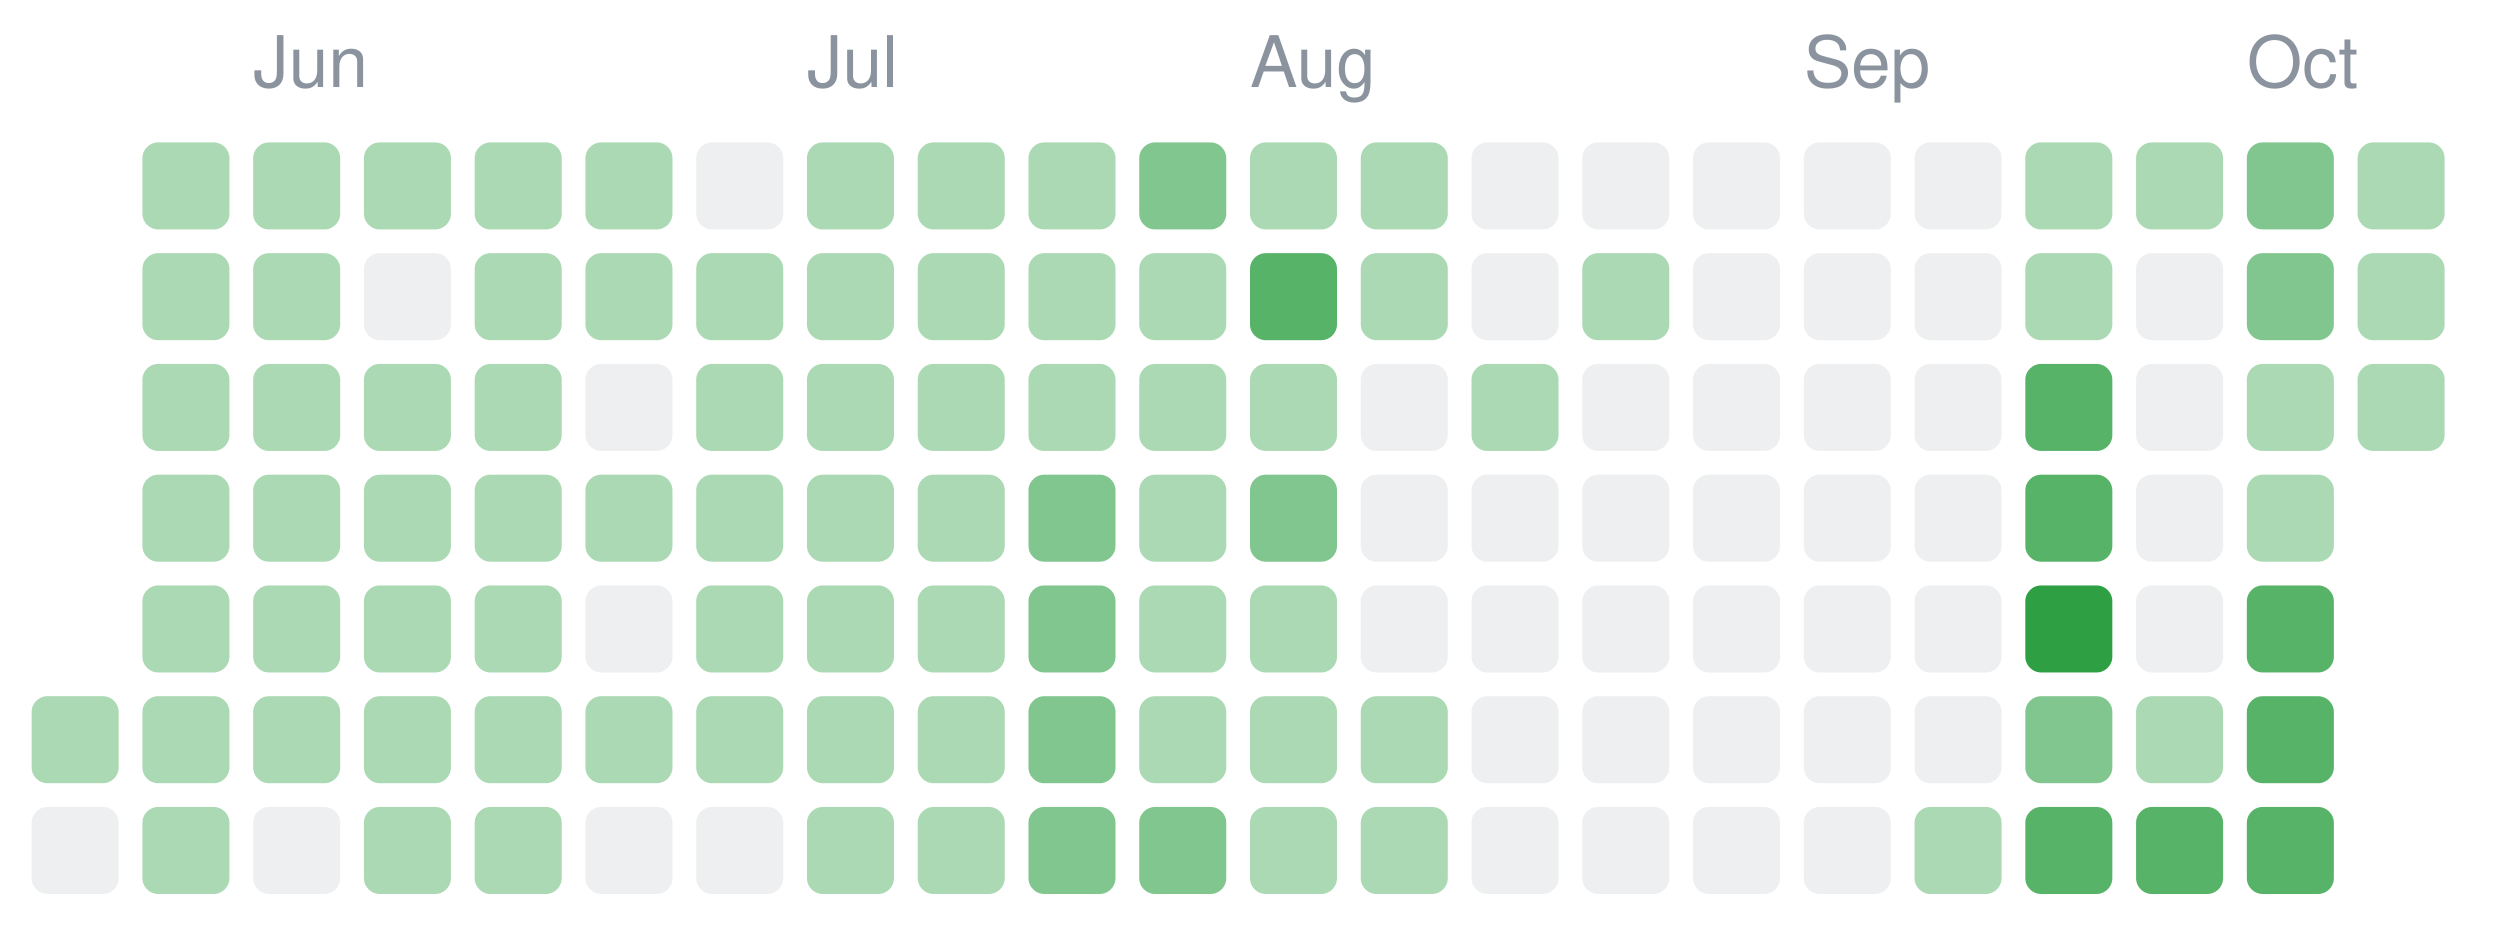
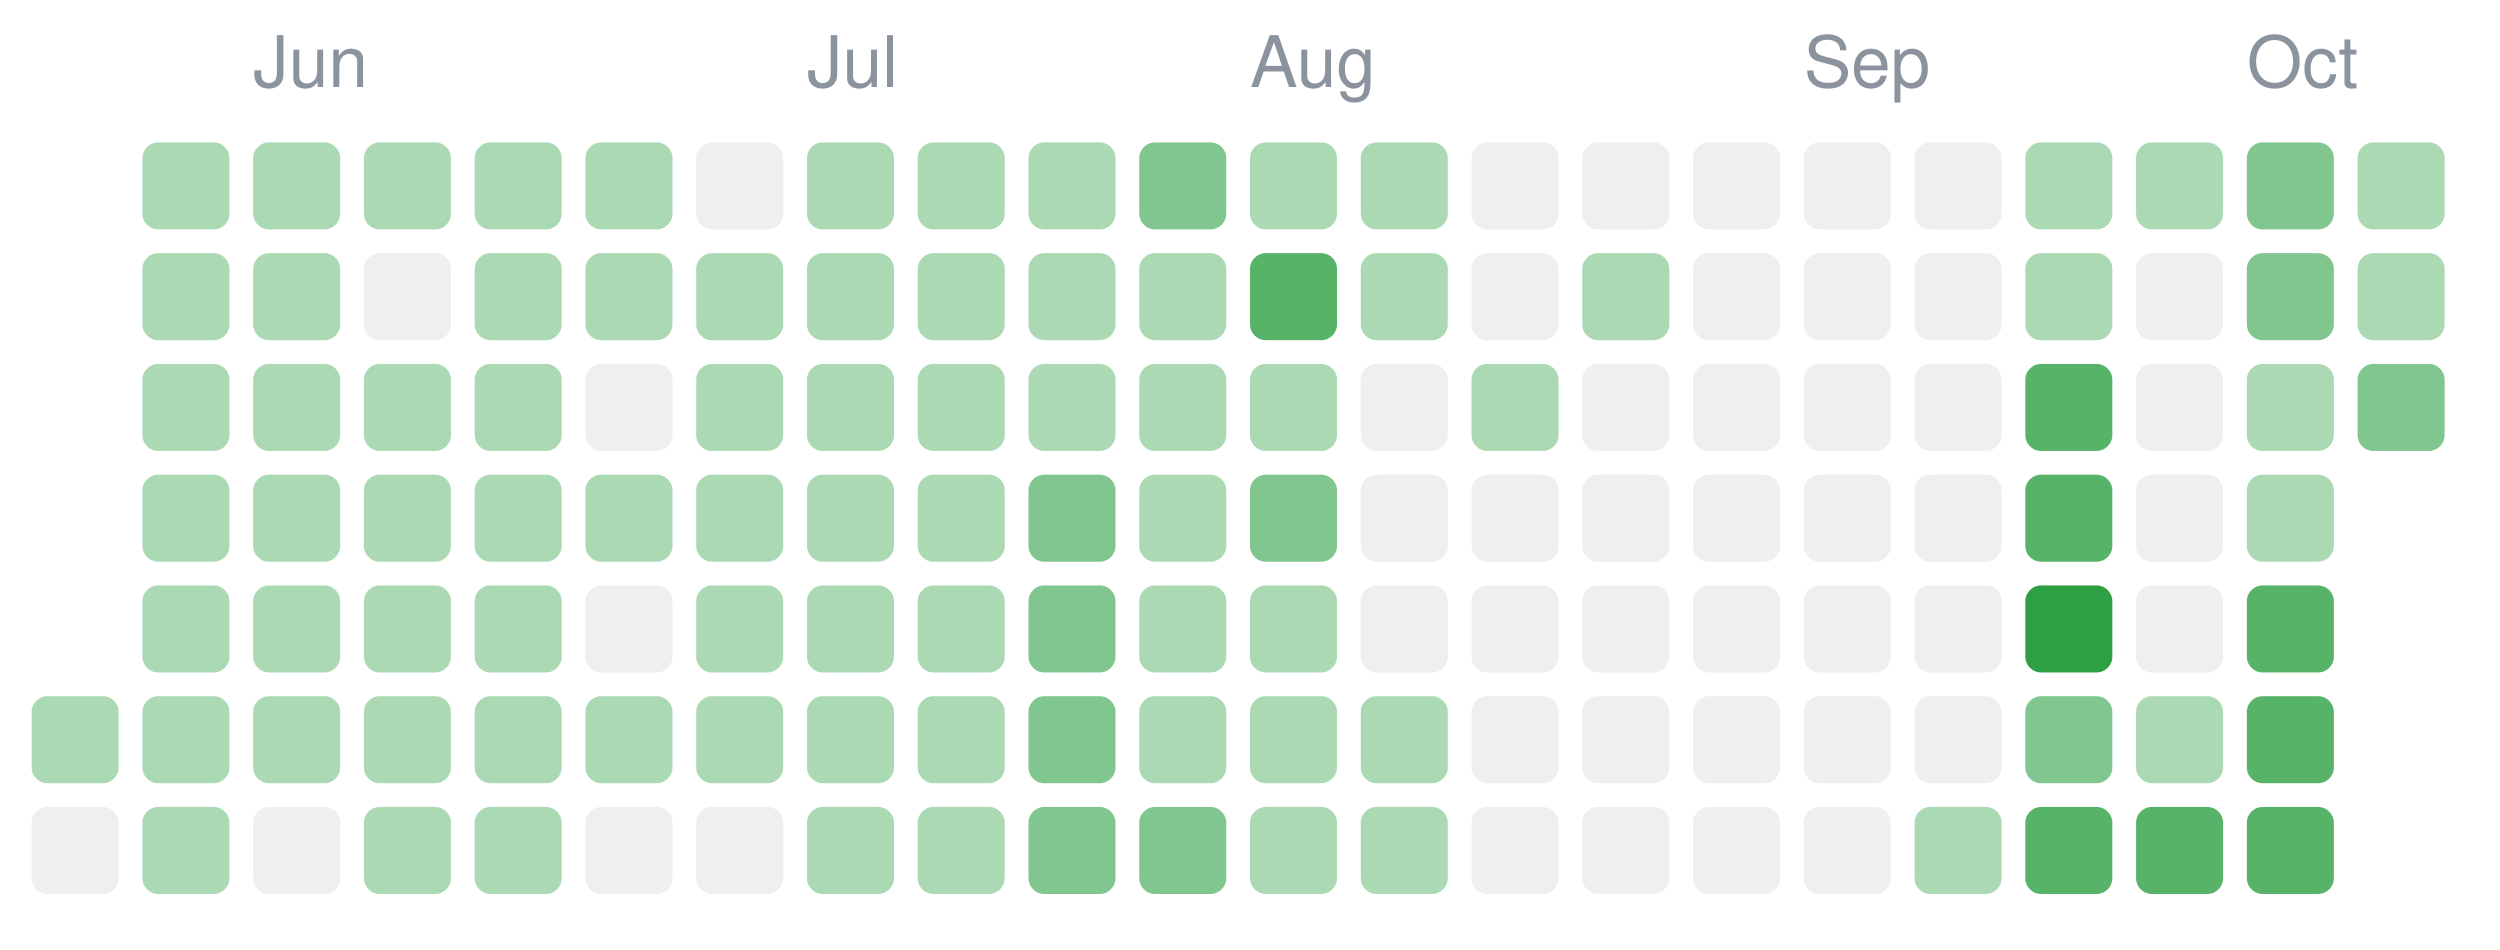
- <svg xmlns="http://www.w3.org/2000/svg" width="316" height="120" viewBox="0 0 316 120" role="img" aria-label="2,089 changes merged into Unl's main branch from 23 May 2026 to 14 October 2026, by day">
+ <svg xmlns="http://www.w3.org/2000/svg" width="316" height="120" viewBox="0 0 316 120" role="img" aria-label="2,108 changes merged into Unl's main branch from 23 May 2026 to 14 October 2026, by day">
  <rect x="4" y="88" width="11" height="11" rx="2" fill="#2ea04366" />
  <rect x="4" y="102" width="11" height="11" rx="2" fill="#8b949e26" />
  <rect x="18" y="18" width="11" height="11" rx="2" fill="#2ea04366" />
  <rect x="18" y="32" width="11" height="11" rx="2" fill="#2ea04366" />
  <rect x="18" y="46" width="11" height="11" rx="2" fill="#2ea04366" />
  <rect x="18" y="60" width="11" height="11" rx="2" fill="#2ea04366" />
  <rect x="18" y="74" width="11" height="11" rx="2" fill="#2ea04366" />
  <rect x="18" y="88" width="11" height="11" rx="2" fill="#2ea04366" />
  <rect x="18" y="102" width="11" height="11" rx="2" fill="#2ea04366" />
  <rect x="32" y="18" width="11" height="11" rx="2" fill="#2ea04366" />
  <rect x="32" y="32" width="11" height="11" rx="2" fill="#2ea04366" />
  <rect x="32" y="46" width="11" height="11" rx="2" fill="#2ea04366" />
  <rect x="32" y="60" width="11" height="11" rx="2" fill="#2ea04366" />
  <rect x="32" y="74" width="11" height="11" rx="2" fill="#2ea04366" />
  <rect x="32" y="88" width="11" height="11" rx="2" fill="#2ea04366" />
  <rect x="32" y="102" width="11" height="11" rx="2" fill="#8b949e26" />
  <rect x="46" y="18" width="11" height="11" rx="2" fill="#2ea04366" />
  <rect x="46" y="32" width="11" height="11" rx="2" fill="#8b949e26" />
  <rect x="46" y="46" width="11" height="11" rx="2" fill="#2ea04366" />
  <rect x="46" y="60" width="11" height="11" rx="2" fill="#2ea04366" />
  <rect x="46" y="74" width="11" height="11" rx="2" fill="#2ea04366" />
  <rect x="46" y="88" width="11" height="11" rx="2" fill="#2ea04366" />
  <rect x="46" y="102" width="11" height="11" rx="2" fill="#2ea04366" />
  <rect x="60" y="18" width="11" height="11" rx="2" fill="#2ea04366" />
  <rect x="60" y="32" width="11" height="11" rx="2" fill="#2ea04366" />
  <rect x="60" y="46" width="11" height="11" rx="2" fill="#2ea04366" />
  <rect x="60" y="60" width="11" height="11" rx="2" fill="#2ea04366" />
  <rect x="60" y="74" width="11" height="11" rx="2" fill="#2ea04366" />
  <rect x="60" y="88" width="11" height="11" rx="2" fill="#2ea04366" />
  <rect x="60" y="102" width="11" height="11" rx="2" fill="#2ea04366" />
  <rect x="74" y="18" width="11" height="11" rx="2" fill="#2ea04366" />
  <rect x="74" y="32" width="11" height="11" rx="2" fill="#2ea04366" />
  <rect x="74" y="46" width="11" height="11" rx="2" fill="#8b949e26" />
  <rect x="74" y="60" width="11" height="11" rx="2" fill="#2ea04366" />
  <rect x="74" y="74" width="11" height="11" rx="2" fill="#8b949e26" />
  <rect x="74" y="88" width="11" height="11" rx="2" fill="#2ea04366" />
  <rect x="74" y="102" width="11" height="11" rx="2" fill="#8b949e26" />
  <rect x="88" y="18" width="11" height="11" rx="2" fill="#8b949e26" />
  <rect x="88" y="32" width="11" height="11" rx="2" fill="#2ea04366" />
  <rect x="88" y="46" width="11" height="11" rx="2" fill="#2ea04366" />
  <rect x="88" y="60" width="11" height="11" rx="2" fill="#2ea04366" />
  <rect x="88" y="74" width="11" height="11" rx="2" fill="#2ea04366" />
  <rect x="88" y="88" width="11" height="11" rx="2" fill="#2ea04366" />
  <rect x="88" y="102" width="11" height="11" rx="2" fill="#8b949e26" />
  <rect x="102" y="18" width="11" height="11" rx="2" fill="#2ea04366" />
  <rect x="102" y="32" width="11" height="11" rx="2" fill="#2ea04366" />
  <rect x="102" y="46" width="11" height="11" rx="2" fill="#2ea04366" />
  <rect x="102" y="60" width="11" height="11" rx="2" fill="#2ea04366" />
  <rect x="102" y="74" width="11" height="11" rx="2" fill="#2ea04366" />
  <rect x="102" y="88" width="11" height="11" rx="2" fill="#2ea04366" />
  <rect x="102" y="102" width="11" height="11" rx="2" fill="#2ea04366" />
  <rect x="116" y="18" width="11" height="11" rx="2" fill="#2ea04366" />
  <rect x="116" y="32" width="11" height="11" rx="2" fill="#2ea04366" />
  <rect x="116" y="46" width="11" height="11" rx="2" fill="#2ea04366" />
  <rect x="116" y="60" width="11" height="11" rx="2" fill="#2ea04366" />
  <rect x="116" y="74" width="11" height="11" rx="2" fill="#2ea04366" />
  <rect x="116" y="88" width="11" height="11" rx="2" fill="#2ea04366" />
  <rect x="116" y="102" width="11" height="11" rx="2" fill="#2ea04366" />
  <rect x="130" y="18" width="11" height="11" rx="2" fill="#2ea04366" />
  <rect x="130" y="32" width="11" height="11" rx="2" fill="#2ea04366" />
  <rect x="130" y="46" width="11" height="11" rx="2" fill="#2ea04366" />
  <rect x="130" y="60" width="11" height="11" rx="2" fill="#2ea04399" />
  <rect x="130" y="74" width="11" height="11" rx="2" fill="#2ea04399" />
  <rect x="130" y="88" width="11" height="11" rx="2" fill="#2ea04399" />
  <rect x="130" y="102" width="11" height="11" rx="2" fill="#2ea04399" />
  <rect x="144" y="18" width="11" height="11" rx="2" fill="#2ea04399" />
  <rect x="144" y="32" width="11" height="11" rx="2" fill="#2ea04366" />
  <rect x="144" y="46" width="11" height="11" rx="2" fill="#2ea04366" />
  <rect x="144" y="60" width="11" height="11" rx="2" fill="#2ea04366" />
  <rect x="144" y="74" width="11" height="11" rx="2" fill="#2ea04366" />
  <rect x="144" y="88" width="11" height="11" rx="2" fill="#2ea04366" />
  <rect x="144" y="102" width="11" height="11" rx="2" fill="#2ea04399" />
  <rect x="158" y="18" width="11" height="11" rx="2" fill="#2ea04366" />
  <rect x="158" y="32" width="11" height="11" rx="2" fill="#2ea043cc" />
  <rect x="158" y="46" width="11" height="11" rx="2" fill="#2ea04366" />
  <rect x="158" y="60" width="11" height="11" rx="2" fill="#2ea04399" />
  <rect x="158" y="74" width="11" height="11" rx="2" fill="#2ea04366" />
  <rect x="158" y="88" width="11" height="11" rx="2" fill="#2ea04366" />
  <rect x="158" y="102" width="11" height="11" rx="2" fill="#2ea04366" />
  <rect x="172" y="18" width="11" height="11" rx="2" fill="#2ea04366" />
  <rect x="172" y="32" width="11" height="11" rx="2" fill="#2ea04366" />
  <rect x="172" y="46" width="11" height="11" rx="2" fill="#8b949e26" />
  <rect x="172" y="60" width="11" height="11" rx="2" fill="#8b949e26" />
  <rect x="172" y="74" width="11" height="11" rx="2" fill="#8b949e26" />
  <rect x="172" y="88" width="11" height="11" rx="2" fill="#2ea04366" />
  <rect x="172" y="102" width="11" height="11" rx="2" fill="#2ea04366" />
  <rect x="186" y="18" width="11" height="11" rx="2" fill="#8b949e26" />
  <rect x="186" y="32" width="11" height="11" rx="2" fill="#8b949e26" />
  <rect x="186" y="46" width="11" height="11" rx="2" fill="#2ea04366" />
  <rect x="186" y="60" width="11" height="11" rx="2" fill="#8b949e26" />
  <rect x="186" y="74" width="11" height="11" rx="2" fill="#8b949e26" />
  <rect x="186" y="88" width="11" height="11" rx="2" fill="#8b949e26" />
  <rect x="186" y="102" width="11" height="11" rx="2" fill="#8b949e26" />
  <rect x="200" y="18" width="11" height="11" rx="2" fill="#8b949e26" />
  <rect x="200" y="32" width="11" height="11" rx="2" fill="#2ea04366" />
  <rect x="200" y="46" width="11" height="11" rx="2" fill="#8b949e26" />
  <rect x="200" y="60" width="11" height="11" rx="2" fill="#8b949e26" />
  <rect x="200" y="74" width="11" height="11" rx="2" fill="#8b949e26" />
  <rect x="200" y="88" width="11" height="11" rx="2" fill="#8b949e26" />
  <rect x="200" y="102" width="11" height="11" rx="2" fill="#8b949e26" />
  <rect x="214" y="18" width="11" height="11" rx="2" fill="#8b949e26" />
  <rect x="214" y="32" width="11" height="11" rx="2" fill="#8b949e26" />
  <rect x="214" y="46" width="11" height="11" rx="2" fill="#8b949e26" />
  <rect x="214" y="60" width="11" height="11" rx="2" fill="#8b949e26" />
  <rect x="214" y="74" width="11" height="11" rx="2" fill="#8b949e26" />
  <rect x="214" y="88" width="11" height="11" rx="2" fill="#8b949e26" />
  <rect x="214" y="102" width="11" height="11" rx="2" fill="#8b949e26" />
  <rect x="228" y="18" width="11" height="11" rx="2" fill="#8b949e26" />
  <rect x="228" y="32" width="11" height="11" rx="2" fill="#8b949e26" />
  <rect x="228" y="46" width="11" height="11" rx="2" fill="#8b949e26" />
  <rect x="228" y="60" width="11" height="11" rx="2" fill="#8b949e26" />
  <rect x="228" y="74" width="11" height="11" rx="2" fill="#8b949e26" />
  <rect x="228" y="88" width="11" height="11" rx="2" fill="#8b949e26" />
  <rect x="228" y="102" width="11" height="11" rx="2" fill="#8b949e26" />
  <rect x="242" y="18" width="11" height="11" rx="2" fill="#8b949e26" />
  <rect x="242" y="32" width="11" height="11" rx="2" fill="#8b949e26" />
  <rect x="242" y="46" width="11" height="11" rx="2" fill="#8b949e26" />
  <rect x="242" y="60" width="11" height="11" rx="2" fill="#8b949e26" />
  <rect x="242" y="74" width="11" height="11" rx="2" fill="#8b949e26" />
  <rect x="242" y="88" width="11" height="11" rx="2" fill="#8b949e26" />
  <rect x="242" y="102" width="11" height="11" rx="2" fill="#2ea04366" />
  <rect x="256" y="18" width="11" height="11" rx="2" fill="#2ea04366" />
  <rect x="256" y="32" width="11" height="11" rx="2" fill="#2ea04366" />
  <rect x="256" y="46" width="11" height="11" rx="2" fill="#2ea043cc" />
  <rect x="256" y="60" width="11" height="11" rx="2" fill="#2ea043cc" />
  <rect x="256" y="74" width="11" height="11" rx="2" fill="#2ea043" />
  <rect x="256" y="88" width="11" height="11" rx="2" fill="#2ea04399" />
  <rect x="256" y="102" width="11" height="11" rx="2" fill="#2ea043cc" />
  <rect x="270" y="18" width="11" height="11" rx="2" fill="#2ea04366" />
  <rect x="270" y="32" width="11" height="11" rx="2" fill="#8b949e26" />
  <rect x="270" y="46" width="11" height="11" rx="2" fill="#8b949e26" />
  <rect x="270" y="60" width="11" height="11" rx="2" fill="#8b949e26" />
  <rect x="270" y="74" width="11" height="11" rx="2" fill="#8b949e26" />
  <rect x="270" y="88" width="11" height="11" rx="2" fill="#2ea04366" />
  <rect x="270" y="102" width="11" height="11" rx="2" fill="#2ea043cc" />
  <rect x="284" y="18" width="11" height="11" rx="2" fill="#2ea04399" />
  <rect x="284" y="32" width="11" height="11" rx="2" fill="#2ea04399" />
  <rect x="284" y="46" width="11" height="11" rx="2" fill="#2ea04366" />
  <rect x="284" y="60" width="11" height="11" rx="2" fill="#2ea04366" />
  <rect x="284" y="74" width="11" height="11" rx="2" fill="#2ea043cc" />
  <rect x="284" y="88" width="11" height="11" rx="2" fill="#2ea043cc" />
  <rect x="284" y="102" width="11" height="11" rx="2" fill="#2ea043cc" />
  <rect x="298" y="18" width="11" height="11" rx="2" fill="#2ea04366" />
  <rect x="298" y="32" width="11" height="11" rx="2" fill="#2ea04366" />
-   <rect x="298" y="46" width="11" height="11" rx="2" fill="#2ea04366" />
+   <rect x="298" y="46" width="11" height="11" rx="2" fill="#2ea04399" />
  <text x="32" y="11" font-size="9" fill="#8b949e" font-family="-apple-system,Segoe UI,Helvetica,Arial,sans-serif">Jun</text>
  <text x="102" y="11" font-size="9" fill="#8b949e" font-family="-apple-system,Segoe UI,Helvetica,Arial,sans-serif">Jul</text>
  <text x="158" y="11" font-size="9" fill="#8b949e" font-family="-apple-system,Segoe UI,Helvetica,Arial,sans-serif">Aug</text>
  <text x="228" y="11" font-size="9" fill="#8b949e" font-family="-apple-system,Segoe UI,Helvetica,Arial,sans-serif">Sep</text>
  <text x="284" y="11" font-size="9" fill="#8b949e" font-family="-apple-system,Segoe UI,Helvetica,Arial,sans-serif">Oct</text>
</svg>
